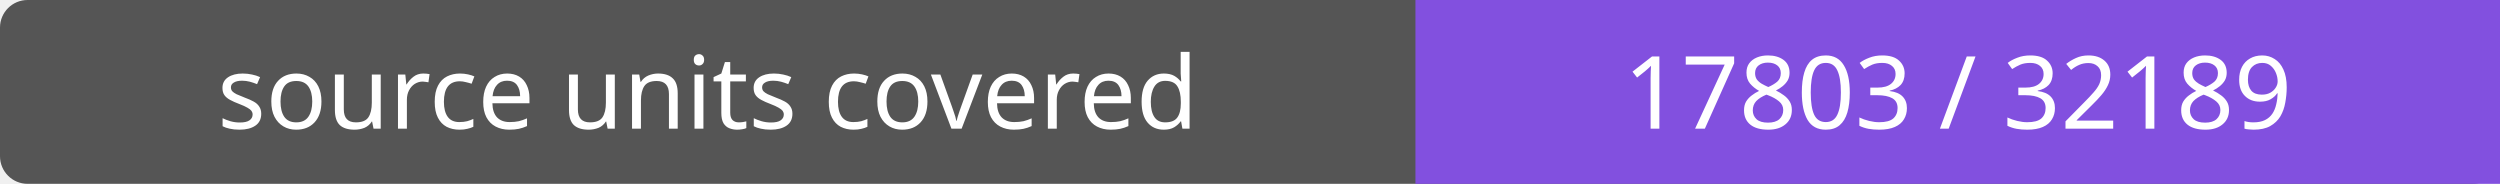
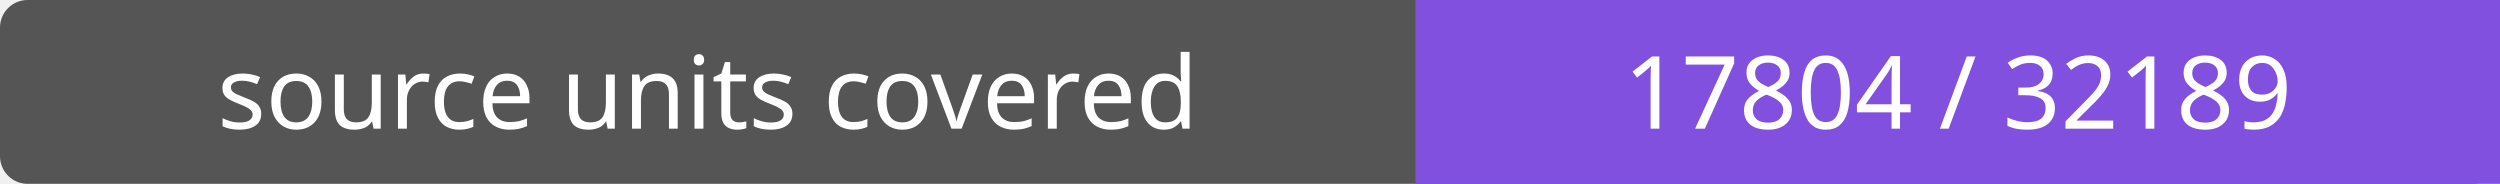
- <svg xmlns="http://www.w3.org/2000/svg" width="272" height="20" role="img" aria-label="source units covered: 17803 / 32189">
+ <svg xmlns="http://www.w3.org/2000/svg" width="272" height="20" role="img" aria-label="source units covered: 17804 / 32189">
  <rect width="272" height="20" rx="3" fill="#555" />
  <path fill="#8250df" d="M154 0h118v20H154z" />
  <g fill="#fff" text-anchor="middle" font-family="Verdana,sans-serif" font-size="11">
    <text x="77.0" y="14">source units covered</text>
-     <text x="213.0" y="14">17803 / 32189</text>
+     <text x="213.0" y="14">17804 / 32189</text>
  </g>
</svg>
